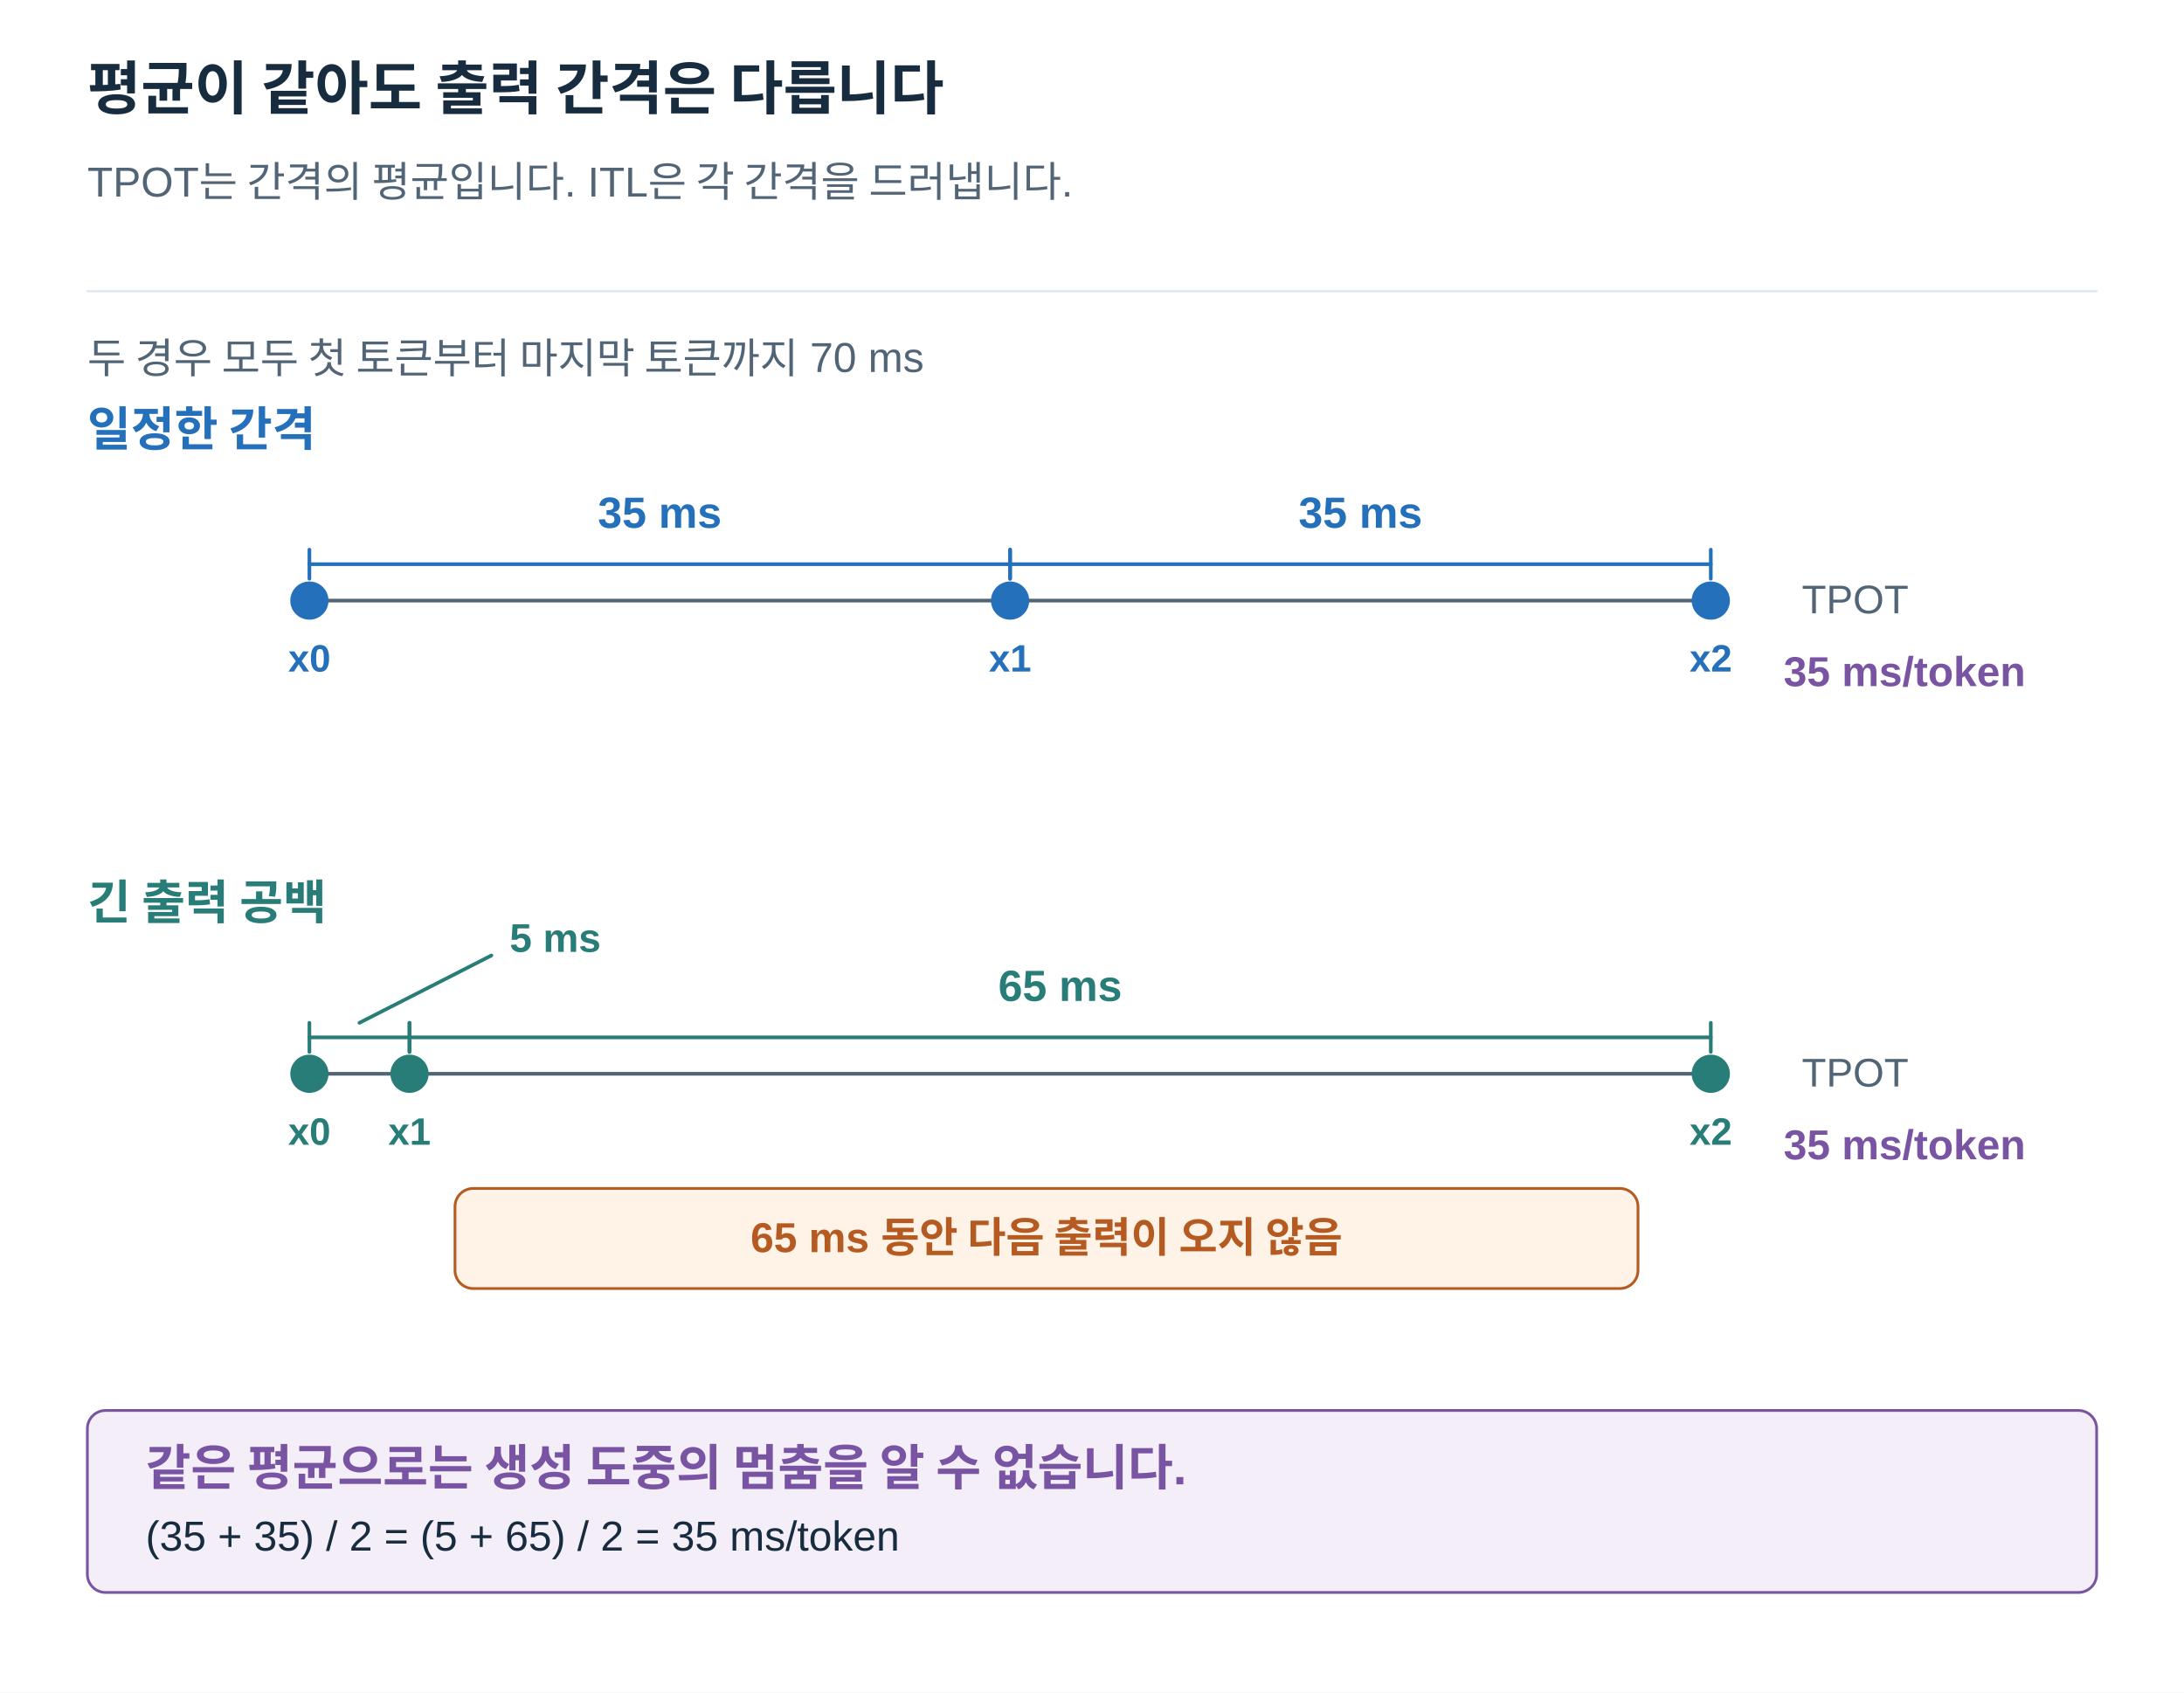
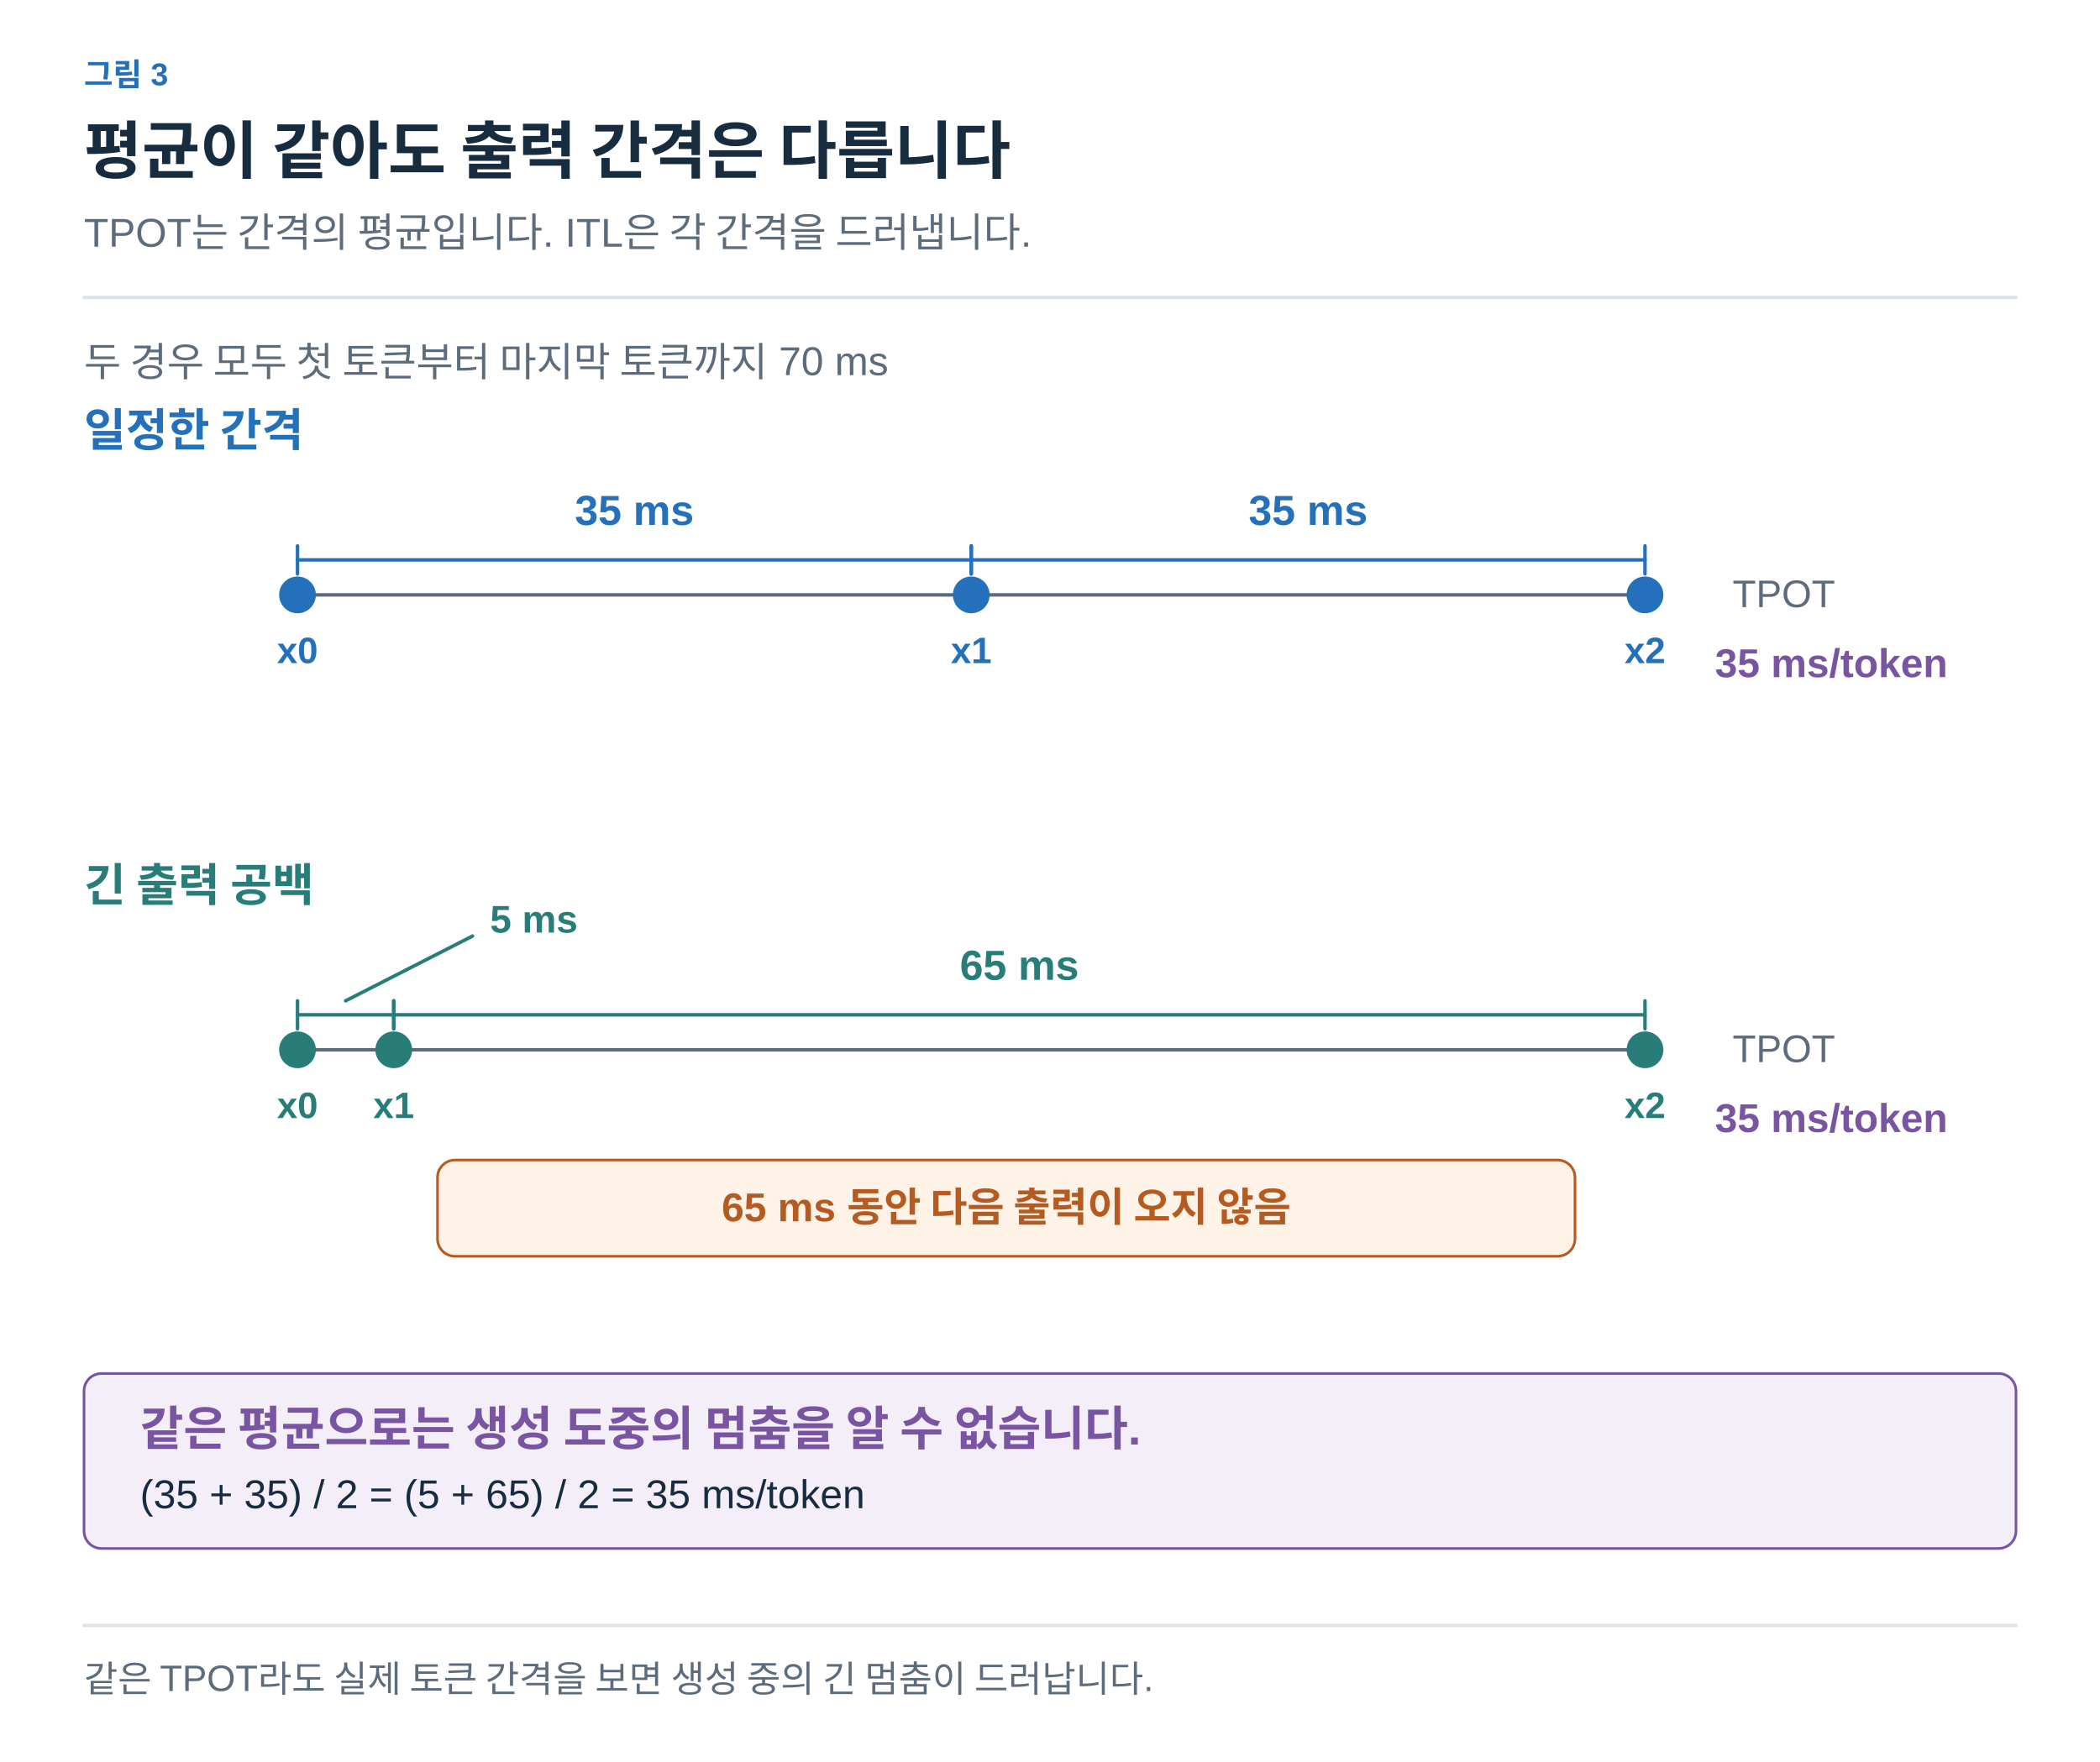
- <svg xmlns="http://www.w3.org/2000/svg" width="1200" height="930" viewBox="0 0 1200 930" role="img" aria-labelledby="title desc">
+ <svg xmlns="http://www.w3.org/2000/svg" width="1200" height="1007" viewBox="0 0 1200 1007" role="img" aria-labelledby="title desc">
  <defs>
-     <marker id="arrow" viewBox="0 0 10 10" refX="9" refY="5" markerWidth="7" markerHeight="7" orient="auto">
-       <path d="M1 1 L9 5 L1 9" fill="none" stroke="#526577" stroke-width="1.6" />
+     <marker id="arrow-ink" viewBox="0 0 10 10" refX="8" refY="5" markerWidth="6" markerHeight="6" orient="auto">
+       <path d="M1 1 L9 5 L1 9" fill="none" stroke="#182C40" stroke-width="1.6" />
+     </marker>
+     <marker id="arrow-muted" viewBox="0 0 10 10" refX="8" refY="5" markerWidth="6" markerHeight="6" orient="auto">
+       <path d="M1 1 L9 5 L1 9" fill="none" stroke="#5C6C7C" stroke-width="1.6" />
+     </marker>
+     <marker id="arrow-line" viewBox="0 0 10 10" refX="8" refY="5" markerWidth="6" markerHeight="6" orient="auto">
+       <path d="M1 1 L9 5 L1 9" fill="none" stroke="#DCE4EC" stroke-width="1.6" />
+     </marker>
+     <marker id="arrow-paper" viewBox="0 0 10 10" refX="8" refY="5" markerWidth="6" markerHeight="6" orient="auto">
+       <path d="M1 1 L9 5 L1 9" fill="none" stroke="#FFFFFF" stroke-width="1.6" />
+     </marker>
+     <marker id="arrow-blue" viewBox="0 0 10 10" refX="8" refY="5" markerWidth="6" markerHeight="6" orient="auto">
+       <path d="M1 1 L9 5 L1 9" fill="none" stroke="#2470BB" stroke-width="1.6" />
+     </marker>
+     <marker id="arrow-teal" viewBox="0 0 10 10" refX="8" refY="5" markerWidth="6" markerHeight="6" orient="auto">
+       <path d="M1 1 L9 5 L1 9" fill="none" stroke="#287D78" stroke-width="1.6" />
+     </marker>
+     <marker id="arrow-orange" viewBox="0 0 10 10" refX="8" refY="5" markerWidth="6" markerHeight="6" orient="auto">
+       <path d="M1 1 L9 5 L1 9" fill="none" stroke="#B55B22" stroke-width="1.6" />
+     </marker>
+     <marker id="arrow-purple" viewBox="0 0 10 10" refX="8" refY="5" markerWidth="6" markerHeight="6" orient="auto">
+       <path d="M1 1 L9 5 L1 9" fill="none" stroke="#7954A3" stroke-width="1.6" />
+     </marker>
+     <marker id="arrow-gray" viewBox="0 0 10 10" refX="8" refY="5" markerWidth="6" markerHeight="6" orient="auto">
+       <path d="M1 1 L9 5 L1 9" fill="none" stroke="#657789" stroke-width="1.6" />
+     </marker>
+     <marker id="arrow-red" viewBox="0 0 10 10" refX="8" refY="5" markerWidth="6" markerHeight="6" orient="auto">
+       <path d="M1 1 L9 5 L1 9" fill="none" stroke="#B34242" stroke-width="1.6" />
+     </marker>
+     <marker id="arrow-indigo" viewBox="0 0 10 10" refX="8" refY="5" markerWidth="6" markerHeight="6" orient="auto">
+       <path d="M1 1 L9 5 L1 9" fill="none" stroke="#4C60A8" stroke-width="1.6" />
+     </marker>
+     <marker id="arrow-slate" viewBox="0 0 10 10" refX="8" refY="5" markerWidth="6" markerHeight="6" orient="auto">
+       <path d="M1 1 L9 5 L1 9" fill="none" stroke="#8191A0" stroke-width="1.6" />
+     </marker>
+     <marker id="arrow-surface" viewBox="0 0 10 10" refX="8" refY="5" markerWidth="6" markerHeight="6" orient="auto">
+       <path d="M1 1 L9 5 L1 9" fill="none" stroke="#F8FAFC" stroke-width="1.6" />
    </marker>
  </defs>
-   <style>text{font-family:Arial,"Apple SD Gothic Neo","Noto Sans KR",sans-serif}path{stroke-linecap:round;stroke-linejoin:round}</style>
-   <rect width="1200" height="930" fill="white" />
-   <text x="48" y="60.0" fill="#182C40" font-size="32" font-weight="700" text-anchor="start">평균이 같아도 출력 간격은 다릅니다</text>
-   <text x="48" y="108.0" fill="#526577" font-size="23" font-weight="400" text-anchor="start">TPOT는 간격의 평균입니다. ITL은 각 간격을 드러냅니다.</text>
-   <path d="M48,160 H1152" stroke="#DCE4EC" />
-   <text x="48" y="205.0" fill="#526577" font-size="23" font-weight="400" text-anchor="start">두 경우 모두 첫 토큰부터 마지막 토큰까지 70 ms</text>
-   <text x="48" y="245.0" fill="#2470BB" font-size="26" font-weight="700" text-anchor="start">일정한 간격</text>
-   <path d="M170,330 L940,330" stroke="#526577" stroke-width="2" fill="none" />
-   <circle cx="170" cy="330" r="9" fill="#2470BB" stroke="#2470BB" stroke-width="3" />
-   <text x="170" y="369.0" fill="#2470BB" font-size="21" font-weight="700" text-anchor="middle">x0</text>
-   <circle cx="555" cy="330" r="9" fill="#2470BB" stroke="#2470BB" stroke-width="3" />
-   <text x="555" y="369.0" fill="#2470BB" font-size="21" font-weight="700" text-anchor="middle">x1</text>
-   <circle cx="940" cy="330" r="9" fill="#2470BB" stroke="#2470BB" stroke-width="3" />
-   <text x="940" y="369.0" fill="#2470BB" font-size="21" font-weight="700" text-anchor="middle">x2</text>
-   <path d="M170,310 L555,310" stroke="#2470BB" stroke-width="2" fill="none" />
-   <path d="M170,302 L170,318" stroke="#2470BB" stroke-width="2" fill="none" />
-   <path d="M555,302 L555,318" stroke="#2470BB" stroke-width="2" fill="none" />
-   <text x="362.5" y="290.0" fill="#2470BB" font-size="24" font-weight="700" text-anchor="middle">35 ms</text>
-   <path d="M555,310 L940,310" stroke="#2470BB" stroke-width="2" fill="none" />
-   <path d="M555,302 L555,318" stroke="#2470BB" stroke-width="2" fill="none" />
-   <path d="M940,302 L940,318" stroke="#2470BB" stroke-width="2" fill="none" />
-   <text x="747.5" y="290.0" fill="#2470BB" font-size="24" font-weight="700" text-anchor="middle">35 ms</text>
-   <text x="990" y="337.0" fill="#526577" font-size="22" font-weight="400" text-anchor="start">TPOT</text>
-   <text x="980" y="377.0" fill="#7954A3" font-size="23" font-weight="700" text-anchor="start">35 ms/token</text>
-   <text x="48" y="505.0" fill="#287D78" font-size="26" font-weight="700" text-anchor="start">긴 출력 공백</text>
-   <path d="M170,590 L940,590" stroke="#526577" stroke-width="2" fill="none" />
-   <circle cx="170" cy="590" r="9" fill="#287D78" stroke="#287D78" stroke-width="3" />
-   <text x="170" y="629.0" fill="#287D78" font-size="21" font-weight="700" text-anchor="middle">x0</text>
-   <circle cx="225" cy="590" r="9" fill="#287D78" stroke="#287D78" stroke-width="3" />
-   <text x="225" y="629.0" fill="#287D78" font-size="21" font-weight="700" text-anchor="middle">x1</text>
-   <circle cx="940" cy="590" r="9" fill="#287D78" stroke="#287D78" stroke-width="3" />
-   <text x="940" y="629.0" fill="#287D78" font-size="21" font-weight="700" text-anchor="middle">x2</text>
-   <path d="M170,570 L225,570" stroke="#287D78" stroke-width="2" fill="none" />
-   <path d="M170,562 L170,578" stroke="#287D78" stroke-width="2" fill="none" />
-   <path d="M225,562 L225,578" stroke="#287D78" stroke-width="2" fill="none" />
-   <text x="197.5" y="550.0" fill="#287D78" font-size="24" font-weight="700" text-anchor="middle" />
-   <path d="M197.5,562 L270,525" stroke="#287D78" stroke-width="2" fill="none" />
-   <text x="280" y="523.0" fill="#287D78" font-size="22" font-weight="700" text-anchor="start">5 ms</text>
-   <path d="M225,570 L940,570" stroke="#287D78" stroke-width="2" fill="none" />
-   <path d="M225,562 L225,578" stroke="#287D78" stroke-width="2" fill="none" />
-   <path d="M940,562 L940,578" stroke="#287D78" stroke-width="2" fill="none" />
-   <text x="582.5" y="550.0" fill="#287D78" font-size="24" font-weight="700" text-anchor="middle">65 ms</text>
-   <text x="990" y="597.0" fill="#526577" font-size="22" font-weight="400" text-anchor="start">TPOT</text>
-   <text x="980" y="637.0" fill="#7954A3" font-size="23" font-weight="700" text-anchor="start">35 ms/token</text>
-   <rect x="250" y="653" width="650" height="55" rx="10" fill="#FFF2E6" stroke="#B55B22" stroke-width="1.5" />
-   <text x="575" y="688.0" fill="#B55B22" font-size="23" font-weight="700" text-anchor="middle">65 ms 동안 다음 출력이 오지 않음</text>
-   <rect x="48" y="775" width="1104" height="100" rx="10" fill="#F3EEF8" stroke="#7954A3" stroke-width="1.5" />
-   <text x="80" y="816.0" fill="#7954A3" font-size="27" font-weight="700" text-anchor="start">같은 평균으로는 생성 도중의 멈춤을 알 수 없습니다.</text>
-   <text x="80" y="852.0" fill="#182C40" font-size="23" font-weight="400" text-anchor="start">(35 + 35) / 2 = (5 + 65) / 2 = 35 ms/token</text>
+   <style>text{font-family:Arial,"Apple SD Gothic Neo","Noto Sans KR",sans-serif}text[font-family]{font-family:Menlo,Consolas,monospace}path{stroke-linecap:round;stroke-linejoin:round}</style>
+   <rect width="100%" height="100%" fill="white" />
+   <text x="48" y="49" fill="#2470BB" font-size="18" font-weight="600" text-anchor="start" data-max-width="1104">그림 3</text>
+   <text x="48" y="99" fill="#182C40" font-size="36" font-weight="700" text-anchor="start" data-max-width="1104">평균이 같아도 출력 간격은 다릅니다</text>
+   <text x="48" y="141" fill="#5C6C7C" font-size="23" font-weight="400" text-anchor="start" data-max-width="1104">TPOT는 간격의 평균입니다. ITL은 각 간격을 드러냅니다.</text>
+   <path d="M48,170 H1152" stroke="#DCE4EC" stroke-width="2" />
+   <g transform="translate(48 206) scale(1)" data-panel="1">
+     <g transform="translate(-48 -196)">
+       <text x="48" y="205" fill="#5C6C7C" font-size="23" font-weight="400" text-anchor="start">두 경우 모두 첫 토큰부터 마지막 토큰까지 70 ms</text>
+       <text x="48" y="245" fill="#2470BB" font-size="26" font-weight="700" text-anchor="start">일정한 간격</text>
+       <path d="M170,330 L940,330" stroke="#5C6C7C" stroke-width="2" fill="none" />
+       <circle cx="170" cy="330" r="9" fill="#2470BB" stroke="#2470BB" stroke-width="3" />
+       <text x="170" y="369" fill="#2470BB" font-size="21" font-weight="700" text-anchor="middle">x0</text>
+       <circle cx="555" cy="330" r="9" fill="#2470BB" stroke="#2470BB" stroke-width="3" />
+       <text x="555" y="369" fill="#2470BB" font-size="21" font-weight="700" text-anchor="middle">x1</text>
+       <circle cx="940" cy="330" r="9" fill="#2470BB" stroke="#2470BB" stroke-width="3" />
+       <text x="940" y="369" fill="#2470BB" font-size="21" font-weight="700" text-anchor="middle">x2</text>
+       <path d="M170,310 L555,310" stroke="#2470BB" stroke-width="2" fill="none" />
+       <path d="M170,302 L170,318" stroke="#2470BB" stroke-width="2" fill="none" />
+       <path d="M555,302 L555,318" stroke="#2470BB" stroke-width="2" fill="none" />
+       <text x="362.5" y="290" fill="#2470BB" font-size="24" font-weight="700" text-anchor="middle">35 ms</text>
+       <path d="M555,310 L940,310" stroke="#2470BB" stroke-width="2" fill="none" />
+       <path d="M555,302 L555,318" stroke="#2470BB" stroke-width="2" fill="none" />
+       <path d="M940,302 L940,318" stroke="#2470BB" stroke-width="2" fill="none" />
+       <text x="747.5" y="290" fill="#2470BB" font-size="24" font-weight="700" text-anchor="middle">35 ms</text>
+       <text x="990" y="337" fill="#5C6C7C" font-size="22" font-weight="400" text-anchor="start">TPOT</text>
+       <text x="980" y="377" fill="#7954A3" font-size="23" font-weight="700" text-anchor="start">35 ms/token</text>
+       <text x="48" y="505" fill="#287D78" font-size="26" font-weight="700" text-anchor="start">긴 출력 공백</text>
+       <path d="M170,590 L940,590" stroke="#5C6C7C" stroke-width="2" fill="none" />
+       <circle cx="170" cy="590" r="9" fill="#287D78" stroke="#287D78" stroke-width="3" />
+       <text x="170" y="629" fill="#287D78" font-size="21" font-weight="700" text-anchor="middle">x0</text>
+       <circle cx="225" cy="590" r="9" fill="#287D78" stroke="#287D78" stroke-width="3" />
+       <text x="225" y="629" fill="#287D78" font-size="21" font-weight="700" text-anchor="middle">x1</text>
+       <circle cx="940" cy="590" r="9" fill="#287D78" stroke="#287D78" stroke-width="3" />
+       <text x="940" y="629" fill="#287D78" font-size="21" font-weight="700" text-anchor="middle">x2</text>
+       <path d="M170,570 L225,570" stroke="#287D78" stroke-width="2" fill="none" />
+       <path d="M170,562 L170,578" stroke="#287D78" stroke-width="2" fill="none" />
+       <path d="M225,562 L225,578" stroke="#287D78" stroke-width="2" fill="none" />
+       <text x="197.5" y="550" fill="#287D78" font-size="24" font-weight="700" text-anchor="middle" />
+       <path d="M197.5,562 L270,525" stroke="#287D78" stroke-width="2" fill="none" />
+       <text x="280" y="523" fill="#287D78" font-size="22" font-weight="700" text-anchor="start">5 ms</text>
+       <path d="M225,570 L940,570" stroke="#287D78" stroke-width="2" fill="none" />
+       <path d="M225,562 L225,578" stroke="#287D78" stroke-width="2" fill="none" />
+       <path d="M940,562 L940,578" stroke="#287D78" stroke-width="2" fill="none" />
+       <text x="582.5" y="550" fill="#287D78" font-size="24" font-weight="700" text-anchor="middle">65 ms</text>
+       <text x="990" y="597" fill="#5C6C7C" font-size="22" font-weight="400" text-anchor="start">TPOT</text>
+       <text x="980" y="637" fill="#7954A3" font-size="23" font-weight="700" text-anchor="start">35 ms/token</text>
+       <rect x="250" y="653" width="650" height="55" rx="10" fill="#FFF2E6" stroke="#B55B22" stroke-width="1.5" />
+       <text x="575" y="688" fill="#B55B22" font-size="23" font-weight="700" text-anchor="middle">65 ms 동안 다음 출력이 오지 않음</text>
+       <rect x="48" y="775" width="1104" height="100" rx="10" fill="#F3EEF8" stroke="#7954A3" stroke-width="1.5" />
+       <text x="80" y="816" fill="#7954A3" font-size="27" font-weight="700" text-anchor="start">같은 평균으로는 생성 도중의 멈춤을 알 수 없습니다.</text>
+       <text x="80" y="852" fill="#182C40" font-size="23" font-weight="400" text-anchor="start">(35 + 35) / 2 = (5 + 65) / 2 = 35 ms/token</text>
+     </g>
+   </g>
+   <path d="M48,929 H1152" stroke="#DCE4EC" stroke-width="2" />
+   <text x="48" y="967" fill="#5C6C7C" font-size="21" font-weight="400" text-anchor="start" data-max-width="1104">같은 TPOT라도 실제 토큰 간격을 보면 생성 중의 긴 멈춤이 드러납니다.</text>
</svg>
